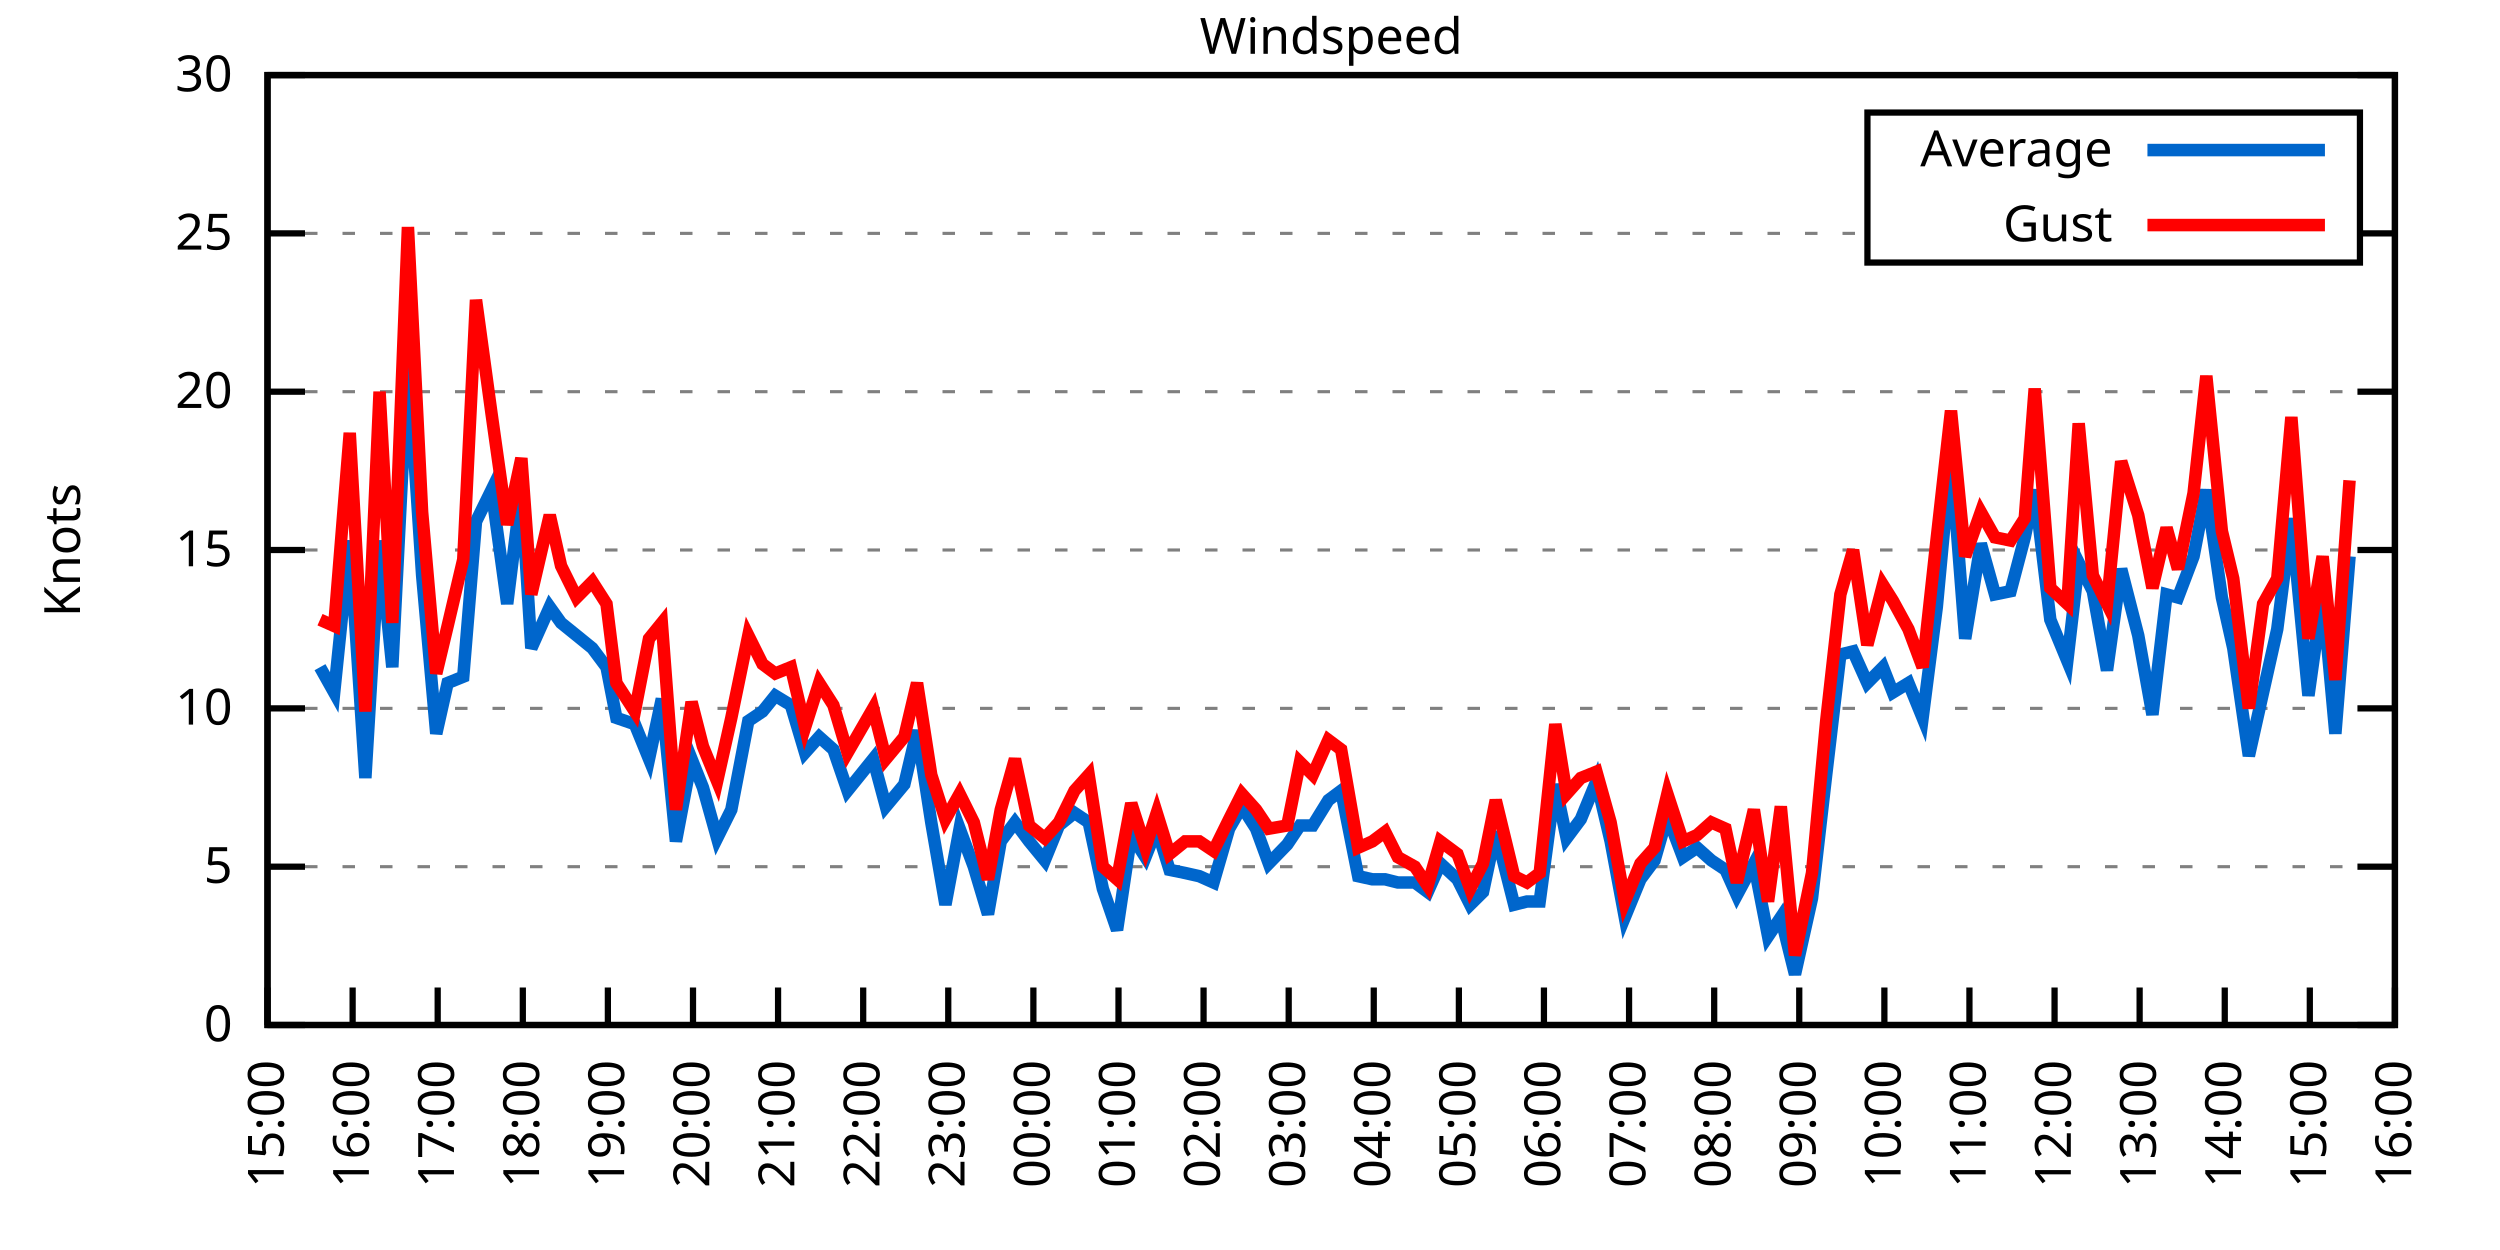
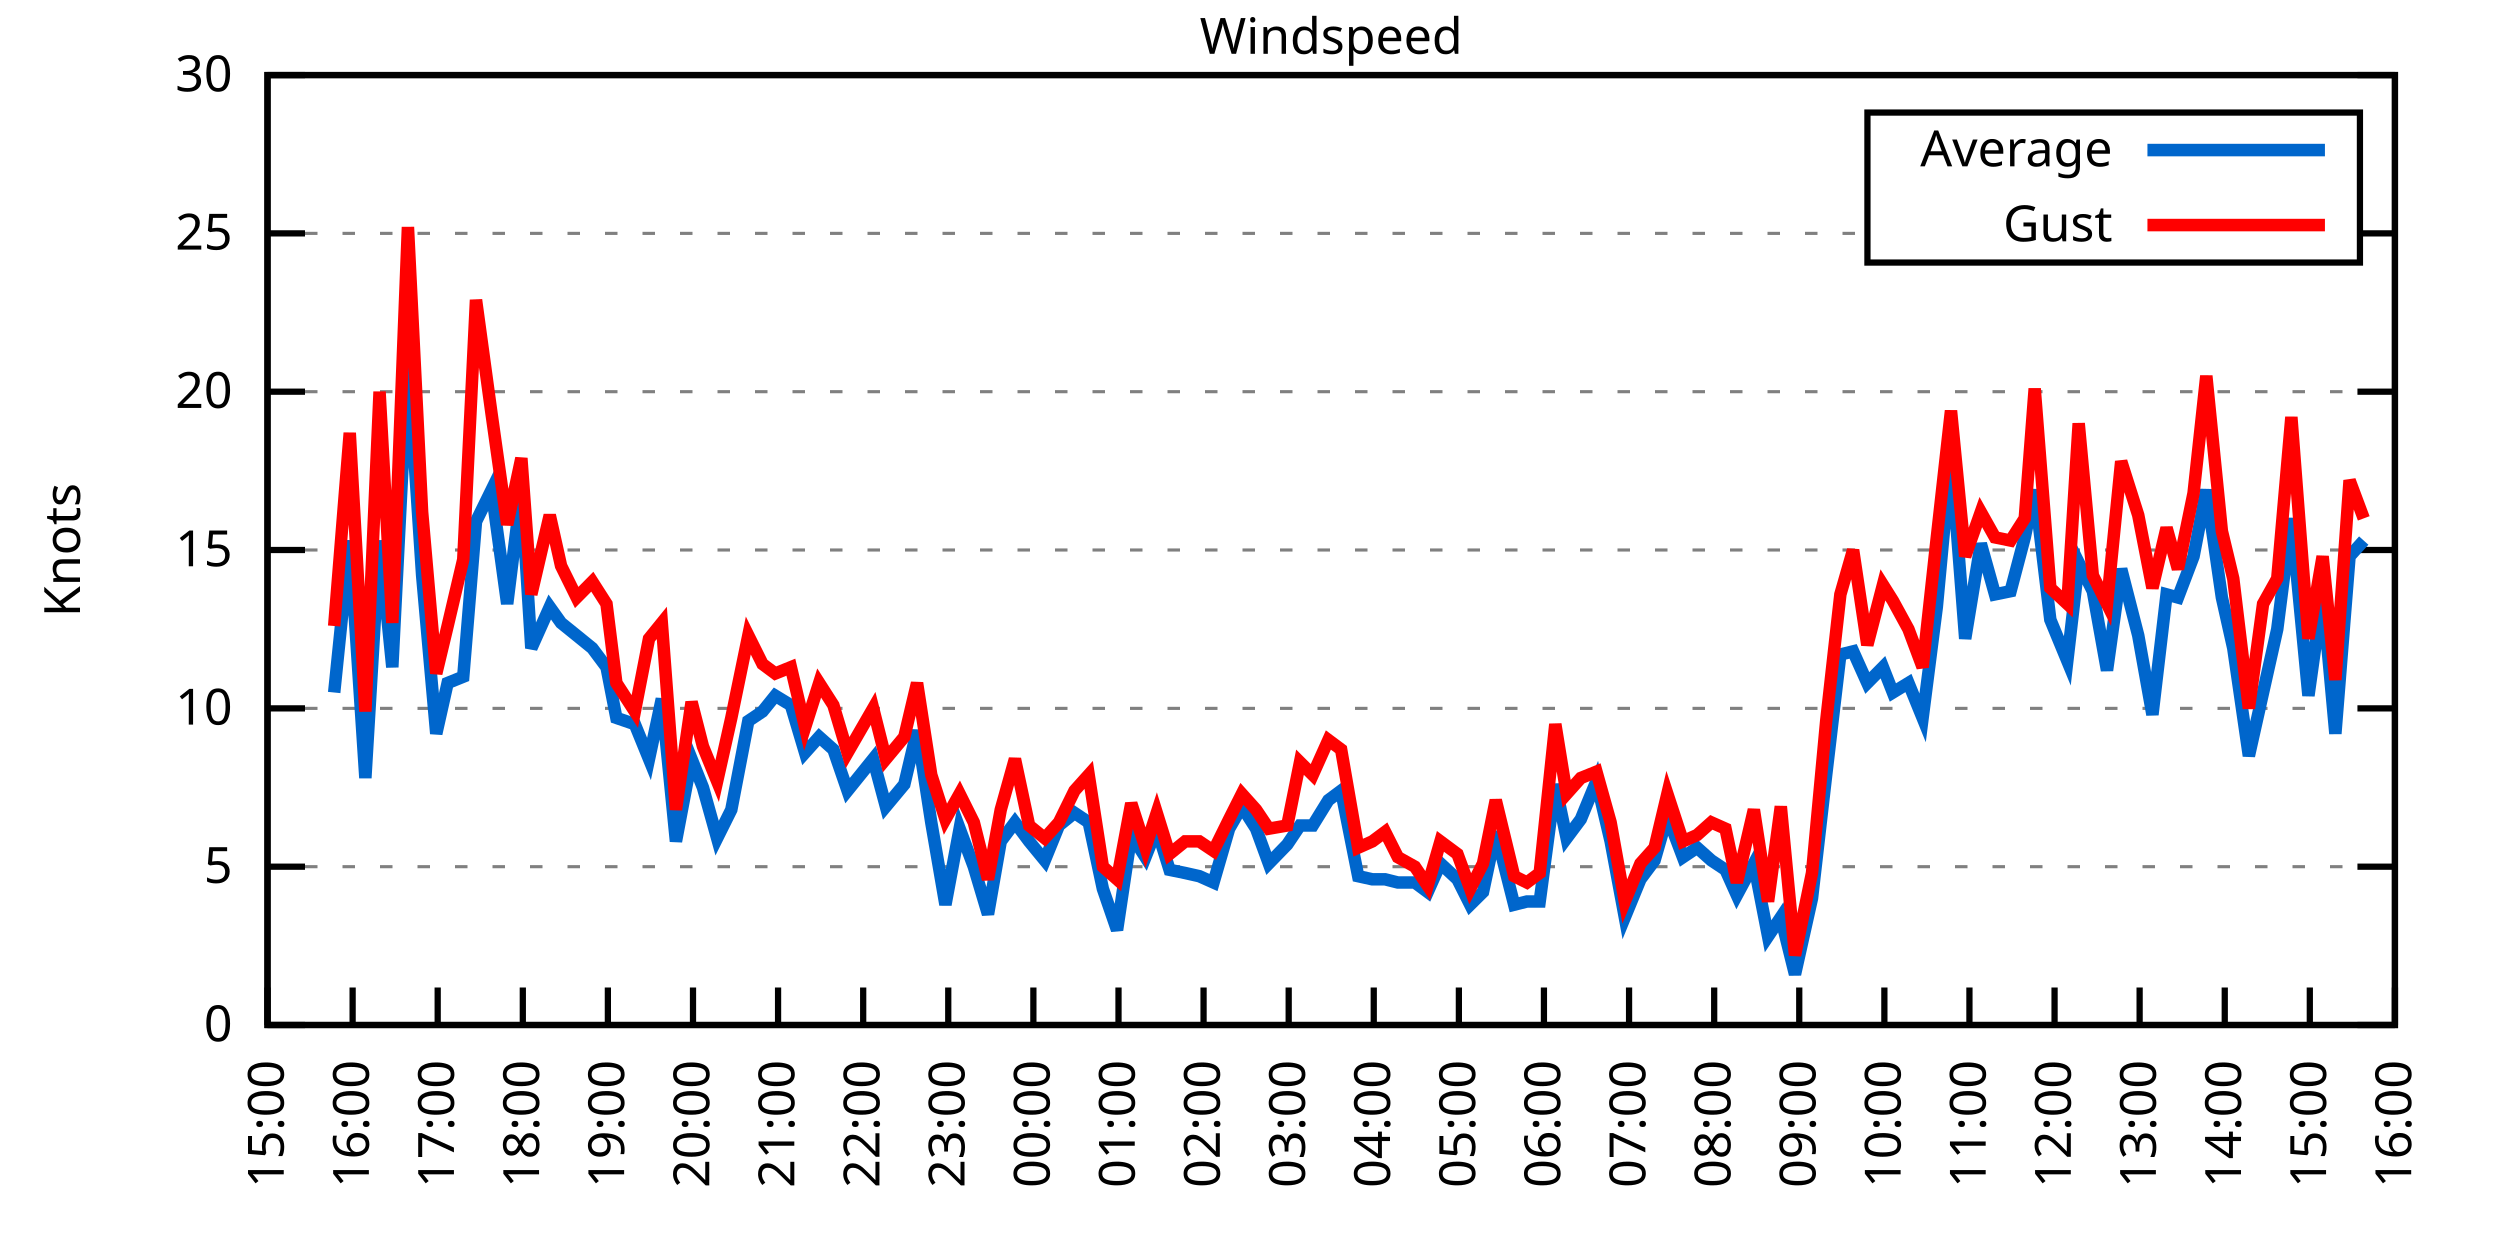
<svg xmlns="http://www.w3.org/2000/svg" xmlns:xlink="http://www.w3.org/1999/xlink" width="400" height="200" viewBox="0 0 400 200">
  <g id="gnuplot_canvas">
    <rect x="0" y="0" width="400" height="200" fill="none" />
    <defs>
      <circle id="gpDot" r="0.5" stroke-width="0.5" stroke="currentColor" />
      <path id="gpPt0" stroke-width="0.333" stroke="currentColor" d="M-1,0 h2 M0,-1 v2" />
      <path id="gpPt1" stroke-width="0.333" stroke="currentColor" d="M-1,-1 L1,1 M1,-1 L-1,1" />
      <path id="gpPt2" stroke-width="0.333" stroke="currentColor" d="M-1,0 L1,0 M0,-1 L0,1 M-1,-1 L1,1 M-1,1 L1,-1" />
      <rect id="gpPt3" stroke-width="0.333" stroke="currentColor" x="-1" y="-1" width="2" height="2" />
      <rect id="gpPt4" stroke-width="0.333" stroke="currentColor" fill="currentColor" x="-1" y="-1" width="2" height="2" />
      <circle id="gpPt5" stroke-width="0.333" stroke="currentColor" cx="0" cy="0" r="1" />
      <use xlink:href="#gpPt5" id="gpPt6" fill="currentColor" stroke="none" />
      <path id="gpPt7" stroke-width="0.333" stroke="currentColor" d="M0,-1.33 L-1.33,0.67 L1.33,0.67 z" />
      <use xlink:href="#gpPt7" id="gpPt8" fill="currentColor" stroke="none" />
      <use xlink:href="#gpPt7" id="gpPt9" stroke="currentColor" transform="rotate(180)" />
      <use xlink:href="#gpPt9" id="gpPt10" fill="currentColor" stroke="none" />
      <use xlink:href="#gpPt3" id="gpPt11" stroke="currentColor" transform="rotate(45)" />
      <use xlink:href="#gpPt11" id="gpPt12" fill="currentColor" stroke="none" />
      <path id="gpPt13" stroke-width="0.333" stroke="currentColor" d="M0,1.330 L1.265,0.411 L0.782,-1.067 L-0.782,-1.076 L-1.265,0.411 z" />
      <use xlink:href="#gpPt13" id="gpPt14" fill="currentColor" stroke="none" />
      <filter id="textbox" filterUnits="objectBoundingBox" x="0" y="0" height="1" width="1">
        <feFlood flood-color="white" flood-opacity="1" result="bgnd" />
        <feComposite in="SourceGraphic" in2="bgnd" operator="atop" />
      </filter>
      <filter id="greybox" filterUnits="objectBoundingBox" x="0" y="0" height="1" width="1">
        <feFlood flood-color="lightgrey" flood-opacity="1" result="grey" />
        <feComposite in="SourceGraphic" in2="grey" operator="atop" />
      </filter>
    </defs>
    <g fill="none" color="white" stroke="currentColor" stroke-width="1.00" stroke-linecap="butt" stroke-linejoin="miter">
</g>
    <g fill="none" color="black" stroke="currentColor" stroke-width="1.00" stroke-linecap="butt" stroke-linejoin="miter">
      <g stroke="none" shape-rendering="crispEdges">
        <polygon fill="rgb(255, 255, 255)" points="42.80,164.00 383.18,164.00 383.18,12.02 42.80,12.02 " />
      </g>
    </g>
    <g fill="none" color="black" stroke="currentColor" stroke-width="1.00" stroke-linecap="butt" stroke-linejoin="miter">
</g>
    <g fill="none" color="black" stroke="black" stroke-width="0.50" stroke-linecap="butt" stroke-linejoin="miter">
</g>
    <g fill="none" color="gray" stroke="currentColor" stroke-width="0.50" stroke-linecap="butt" stroke-linejoin="miter">
      <path stroke="gray" stroke-dasharray="2,4" class="gridline" d="M42.80,164.00 L383.19,164.00  " />
    </g>
    <g fill="none" color="gray" stroke="gray" stroke-width="1.00" stroke-linecap="butt" stroke-linejoin="miter">
</g>
    <g fill="none" color="black" stroke="currentColor" stroke-width="1.00" stroke-linecap="butt" stroke-linejoin="miter">
      <path stroke="black" d="M42.80,164.00 L48.80,164.00 M383.19,164.00 L377.19,164.00  " />
      <g transform="translate(37.20,166.60)" stroke="none" fill="black" font-family="Sans" font-size="8.00" text-anchor="end">
        <text>
          <tspan font-family="Sans"> 0</tspan>
        </text>
      </g>
    </g>
    <g fill="none" color="black" stroke="currentColor" stroke-width="1.00" stroke-linecap="butt" stroke-linejoin="miter">
</g>
    <g fill="none" color="black" stroke="black" stroke-width="0.50" stroke-linecap="butt" stroke-linejoin="miter">
</g>
    <g fill="none" color="gray" stroke="currentColor" stroke-width="0.50" stroke-linecap="butt" stroke-linejoin="miter">
      <path stroke="gray" stroke-dasharray="2,4" class="gridline" d="M42.80,138.67 L383.19,138.67  " />
    </g>
    <g fill="none" color="gray" stroke="gray" stroke-width="1.00" stroke-linecap="butt" stroke-linejoin="miter">
</g>
    <g fill="none" color="black" stroke="currentColor" stroke-width="1.00" stroke-linecap="butt" stroke-linejoin="miter">
      <path stroke="black" d="M42.80,138.67 L48.80,138.67 M383.19,138.67 L377.19,138.67  " />
      <g transform="translate(37.20,141.27)" stroke="none" fill="black" font-family="Sans" font-size="8.00" text-anchor="end">
        <text>
          <tspan font-family="Sans"> 5</tspan>
        </text>
      </g>
    </g>
    <g fill="none" color="black" stroke="currentColor" stroke-width="1.00" stroke-linecap="butt" stroke-linejoin="miter">
</g>
    <g fill="none" color="black" stroke="black" stroke-width="0.50" stroke-linecap="butt" stroke-linejoin="miter">
</g>
    <g fill="none" color="gray" stroke="currentColor" stroke-width="0.50" stroke-linecap="butt" stroke-linejoin="miter">
      <path stroke="gray" stroke-dasharray="2,4" class="gridline" d="M42.80,113.34 L383.19,113.34  " />
    </g>
    <g fill="none" color="gray" stroke="gray" stroke-width="1.00" stroke-linecap="butt" stroke-linejoin="miter">
</g>
    <g fill="none" color="black" stroke="currentColor" stroke-width="1.00" stroke-linecap="butt" stroke-linejoin="miter">
      <path stroke="black" d="M42.80,113.34 L48.80,113.34 M383.19,113.34 L377.19,113.34  " />
      <g transform="translate(37.20,115.94)" stroke="none" fill="black" font-family="Sans" font-size="8.00" text-anchor="end">
        <text>
          <tspan font-family="Sans"> 10</tspan>
        </text>
      </g>
    </g>
    <g fill="none" color="black" stroke="currentColor" stroke-width="1.00" stroke-linecap="butt" stroke-linejoin="miter">
</g>
    <g fill="none" color="black" stroke="black" stroke-width="0.50" stroke-linecap="butt" stroke-linejoin="miter">
</g>
    <g fill="none" color="gray" stroke="currentColor" stroke-width="0.50" stroke-linecap="butt" stroke-linejoin="miter">
      <path stroke="gray" stroke-dasharray="2,4" class="gridline" d="M42.80,88.00 L383.19,88.00  " />
    </g>
    <g fill="none" color="gray" stroke="gray" stroke-width="1.00" stroke-linecap="butt" stroke-linejoin="miter">
</g>
    <g fill="none" color="black" stroke="currentColor" stroke-width="1.00" stroke-linecap="butt" stroke-linejoin="miter">
      <path stroke="black" d="M42.80,88.00 L48.80,88.00 M383.19,88.00 L377.19,88.00  " />
      <g transform="translate(37.20,90.60)" stroke="none" fill="black" font-family="Sans" font-size="8.00" text-anchor="end">
        <text>
          <tspan font-family="Sans"> 15</tspan>
        </text>
      </g>
    </g>
    <g fill="none" color="black" stroke="currentColor" stroke-width="1.00" stroke-linecap="butt" stroke-linejoin="miter">
</g>
    <g fill="none" color="black" stroke="black" stroke-width="0.50" stroke-linecap="butt" stroke-linejoin="miter">
</g>
    <g fill="none" color="gray" stroke="currentColor" stroke-width="0.50" stroke-linecap="butt" stroke-linejoin="miter">
      <path stroke="gray" stroke-dasharray="2,4" class="gridline" d="M42.80,62.67 L383.19,62.67  " />
    </g>
    <g fill="none" color="gray" stroke="gray" stroke-width="1.00" stroke-linecap="butt" stroke-linejoin="miter">
</g>
    <g fill="none" color="black" stroke="currentColor" stroke-width="1.00" stroke-linecap="butt" stroke-linejoin="miter">
      <path stroke="black" d="M42.80,62.67 L48.80,62.67 M383.19,62.67 L377.19,62.67  " />
      <g transform="translate(37.20,65.27)" stroke="none" fill="black" font-family="Sans" font-size="8.00" text-anchor="end">
        <text>
          <tspan font-family="Sans"> 20</tspan>
        </text>
      </g>
    </g>
    <g fill="none" color="black" stroke="currentColor" stroke-width="1.00" stroke-linecap="butt" stroke-linejoin="miter">
</g>
    <g fill="none" color="black" stroke="black" stroke-width="0.50" stroke-linecap="butt" stroke-linejoin="miter">
</g>
    <g fill="none" color="gray" stroke="currentColor" stroke-width="0.50" stroke-linecap="butt" stroke-linejoin="miter">
      <path stroke="gray" stroke-dasharray="2,4" class="gridline" d="M42.80,37.34 L298.79,37.34 M377.59,37.34 L383.19,37.34  " />
    </g>
    <g fill="none" color="gray" stroke="gray" stroke-width="1.00" stroke-linecap="butt" stroke-linejoin="miter">
</g>
    <g fill="none" color="black" stroke="currentColor" stroke-width="1.00" stroke-linecap="butt" stroke-linejoin="miter">
      <path stroke="black" d="M42.80,37.34 L48.80,37.34 M383.19,37.34 L377.19,37.34  " />
      <g transform="translate(37.20,39.94)" stroke="none" fill="black" font-family="Sans" font-size="8.00" text-anchor="end">
        <text>
          <tspan font-family="Sans"> 25</tspan>
        </text>
      </g>
    </g>
    <g fill="none" color="black" stroke="currentColor" stroke-width="1.00" stroke-linecap="butt" stroke-linejoin="miter">
</g>
    <g fill="none" color="black" stroke="black" stroke-width="0.50" stroke-linecap="butt" stroke-linejoin="miter">
</g>
    <g fill="none" color="gray" stroke="currentColor" stroke-width="0.50" stroke-linecap="butt" stroke-linejoin="miter">
      <path stroke="gray" stroke-dasharray="2,4" class="gridline" d="M42.80,12.01 L383.19,12.01  " />
    </g>
    <g fill="none" color="gray" stroke="gray" stroke-width="1.00" stroke-linecap="butt" stroke-linejoin="miter">
</g>
    <g fill="none" color="black" stroke="currentColor" stroke-width="1.00" stroke-linecap="butt" stroke-linejoin="miter">
      <path stroke="black" d="M42.80,12.01 L48.80,12.01 M383.19,12.01 L377.19,12.01  " />
      <g transform="translate(37.20,14.61)" stroke="none" fill="black" font-family="Sans" font-size="8.00" text-anchor="end">
        <text>
          <tspan font-family="Sans"> 30</tspan>
        </text>
      </g>
    </g>
    <g fill="none" color="black" stroke="currentColor" stroke-width="1.00" stroke-linecap="butt" stroke-linejoin="miter">
      <path stroke="black" d="M42.80,164.00 L42.80,158.00  " />
      <g transform="translate(45.40,169.60) rotate(270.00)" stroke="none" fill="black" font-family="Sans" font-size="8.00" text-anchor="end">
        <text>
          <tspan font-family="Sans">15:00</tspan>
        </text>
      </g>
    </g>
    <g fill="none" color="black" stroke="currentColor" stroke-width="1.00" stroke-linecap="butt" stroke-linejoin="miter">
      <path stroke="black" d="M56.42,164.00 L56.42,158.00  " />
      <g transform="translate(59.02,169.60) rotate(270.00)" stroke="none" fill="black" font-family="Sans" font-size="8.00" text-anchor="end">
        <text>
          <tspan font-family="Sans">16:00</tspan>
        </text>
      </g>
    </g>
    <g fill="none" color="black" stroke="currentColor" stroke-width="1.00" stroke-linecap="butt" stroke-linejoin="miter">
      <path stroke="black" d="M70.03,164.00 L70.03,158.00  " />
      <g transform="translate(72.63,169.60) rotate(270.00)" stroke="none" fill="black" font-family="Sans" font-size="8.00" text-anchor="end">
        <text>
          <tspan font-family="Sans">17:00</tspan>
        </text>
      </g>
    </g>
    <g fill="none" color="black" stroke="currentColor" stroke-width="1.00" stroke-linecap="butt" stroke-linejoin="miter">
      <path stroke="black" d="M83.65,164.00 L83.65,158.00  " />
      <g transform="translate(86.25,169.60) rotate(270.00)" stroke="none" fill="black" font-family="Sans" font-size="8.00" text-anchor="end">
        <text>
          <tspan font-family="Sans">18:00</tspan>
        </text>
      </g>
    </g>
    <g fill="none" color="black" stroke="currentColor" stroke-width="1.00" stroke-linecap="butt" stroke-linejoin="miter">
      <path stroke="black" d="M97.26,164.00 L97.26,158.00  " />
      <g transform="translate(99.86,169.60) rotate(270.00)" stroke="none" fill="black" font-family="Sans" font-size="8.00" text-anchor="end">
        <text>
          <tspan font-family="Sans">19:00</tspan>
        </text>
      </g>
    </g>
    <g fill="none" color="black" stroke="currentColor" stroke-width="1.00" stroke-linecap="butt" stroke-linejoin="miter">
      <path stroke="black" d="M110.88,164.00 L110.88,158.00  " />
      <g transform="translate(113.48,169.60) rotate(270.00)" stroke="none" fill="black" font-family="Sans" font-size="8.00" text-anchor="end">
        <text>
          <tspan font-family="Sans">20:00</tspan>
        </text>
      </g>
    </g>
    <g fill="none" color="black" stroke="currentColor" stroke-width="1.00" stroke-linecap="butt" stroke-linejoin="miter">
      <path stroke="black" d="M124.49,164.00 L124.49,158.00  " />
      <g transform="translate(127.09,169.60) rotate(270.00)" stroke="none" fill="black" font-family="Sans" font-size="8.00" text-anchor="end">
        <text>
          <tspan font-family="Sans">21:00</tspan>
        </text>
      </g>
    </g>
    <g fill="none" color="black" stroke="currentColor" stroke-width="1.00" stroke-linecap="butt" stroke-linejoin="miter">
      <path stroke="black" d="M138.11,164.00 L138.11,158.00  " />
      <g transform="translate(140.71,169.60) rotate(270.00)" stroke="none" fill="black" font-family="Sans" font-size="8.00" text-anchor="end">
        <text>
          <tspan font-family="Sans">22:00</tspan>
        </text>
      </g>
    </g>
    <g fill="none" color="black" stroke="currentColor" stroke-width="1.00" stroke-linecap="butt" stroke-linejoin="miter">
      <path stroke="black" d="M151.72,164.00 L151.72,158.00  " />
      <g transform="translate(154.32,169.60) rotate(270.00)" stroke="none" fill="black" font-family="Sans" font-size="8.00" text-anchor="end">
        <text>
          <tspan font-family="Sans">23:00</tspan>
        </text>
      </g>
    </g>
    <g fill="none" color="black" stroke="currentColor" stroke-width="1.00" stroke-linecap="butt" stroke-linejoin="miter">
      <path stroke="black" d="M165.34,164.00 L165.34,158.00  " />
      <g transform="translate(167.94,169.60) rotate(270.00)" stroke="none" fill="black" font-family="Sans" font-size="8.00" text-anchor="end">
        <text>
          <tspan font-family="Sans">00:00</tspan>
        </text>
      </g>
    </g>
    <g fill="none" color="black" stroke="currentColor" stroke-width="1.00" stroke-linecap="butt" stroke-linejoin="miter">
      <path stroke="black" d="M178.96,164.00 L178.96,158.00  " />
      <g transform="translate(181.56,169.60) rotate(270.00)" stroke="none" fill="black" font-family="Sans" font-size="8.00" text-anchor="end">
        <text>
          <tspan font-family="Sans">01:00</tspan>
        </text>
      </g>
    </g>
    <g fill="none" color="black" stroke="currentColor" stroke-width="1.00" stroke-linecap="butt" stroke-linejoin="miter">
      <path stroke="black" d="M192.57,164.00 L192.57,158.00  " />
      <g transform="translate(195.17,169.60) rotate(270.00)" stroke="none" fill="black" font-family="Sans" font-size="8.00" text-anchor="end">
        <text>
          <tspan font-family="Sans">02:00</tspan>
        </text>
      </g>
    </g>
    <g fill="none" color="black" stroke="currentColor" stroke-width="1.00" stroke-linecap="butt" stroke-linejoin="miter">
      <path stroke="black" d="M206.19,164.00 L206.19,158.00  " />
      <g transform="translate(208.79,169.60) rotate(270.00)" stroke="none" fill="black" font-family="Sans" font-size="8.00" text-anchor="end">
        <text>
          <tspan font-family="Sans">03:00</tspan>
        </text>
      </g>
    </g>
    <g fill="none" color="black" stroke="currentColor" stroke-width="1.00" stroke-linecap="butt" stroke-linejoin="miter">
      <path stroke="black" d="M219.80,164.00 L219.80,158.00  " />
      <g transform="translate(222.40,169.60) rotate(270.00)" stroke="none" fill="black" font-family="Sans" font-size="8.00" text-anchor="end">
        <text>
          <tspan font-family="Sans">04:00</tspan>
        </text>
      </g>
    </g>
    <g fill="none" color="black" stroke="currentColor" stroke-width="1.00" stroke-linecap="butt" stroke-linejoin="miter">
      <path stroke="black" d="M233.42,164.00 L233.42,158.00  " />
      <g transform="translate(236.02,169.60) rotate(270.00)" stroke="none" fill="black" font-family="Sans" font-size="8.00" text-anchor="end">
        <text>
          <tspan font-family="Sans">05:00</tspan>
        </text>
      </g>
    </g>
    <g fill="none" color="black" stroke="currentColor" stroke-width="1.00" stroke-linecap="butt" stroke-linejoin="miter">
      <path stroke="black" d="M247.03,164.00 L247.03,158.00  " />
      <g transform="translate(249.63,169.60) rotate(270.00)" stroke="none" fill="black" font-family="Sans" font-size="8.00" text-anchor="end">
        <text>
          <tspan font-family="Sans">06:00</tspan>
        </text>
      </g>
    </g>
    <g fill="none" color="black" stroke="currentColor" stroke-width="1.00" stroke-linecap="butt" stroke-linejoin="miter">
      <path stroke="black" d="M260.65,164.00 L260.65,158.00  " />
      <g transform="translate(263.25,169.60) rotate(270.00)" stroke="none" fill="black" font-family="Sans" font-size="8.00" text-anchor="end">
        <text>
          <tspan font-family="Sans">07:00</tspan>
        </text>
      </g>
    </g>
    <g fill="none" color="black" stroke="currentColor" stroke-width="1.00" stroke-linecap="butt" stroke-linejoin="miter">
      <path stroke="black" d="M274.27,164.00 L274.27,158.00  " />
      <g transform="translate(276.87,169.60) rotate(270.00)" stroke="none" fill="black" font-family="Sans" font-size="8.00" text-anchor="end">
        <text>
          <tspan font-family="Sans">08:00</tspan>
        </text>
      </g>
    </g>
    <g fill="none" color="black" stroke="currentColor" stroke-width="1.00" stroke-linecap="butt" stroke-linejoin="miter">
      <path stroke="black" d="M287.88,164.00 L287.88,158.00  " />
      <g transform="translate(290.48,169.60) rotate(270.00)" stroke="none" fill="black" font-family="Sans" font-size="8.00" text-anchor="end">
        <text>
          <tspan font-family="Sans">09:00</tspan>
        </text>
      </g>
    </g>
    <g fill="none" color="black" stroke="currentColor" stroke-width="1.00" stroke-linecap="butt" stroke-linejoin="miter">
      <path stroke="black" d="M301.50,164.00 L301.50,158.00  " />
      <g transform="translate(304.10,169.60) rotate(270.00)" stroke="none" fill="black" font-family="Sans" font-size="8.00" text-anchor="end">
        <text>
          <tspan font-family="Sans">10:00</tspan>
        </text>
      </g>
    </g>
    <g fill="none" color="black" stroke="currentColor" stroke-width="1.00" stroke-linecap="butt" stroke-linejoin="miter">
      <path stroke="black" d="M315.11,164.00 L315.11,158.00  " />
      <g transform="translate(317.71,169.60) rotate(270.00)" stroke="none" fill="black" font-family="Sans" font-size="8.00" text-anchor="end">
        <text>
          <tspan font-family="Sans">11:00</tspan>
        </text>
      </g>
    </g>
    <g fill="none" color="black" stroke="currentColor" stroke-width="1.00" stroke-linecap="butt" stroke-linejoin="miter">
      <path stroke="black" d="M328.73,164.00 L328.73,158.00  " />
      <g transform="translate(331.33,169.60) rotate(270.00)" stroke="none" fill="black" font-family="Sans" font-size="8.00" text-anchor="end">
        <text>
          <tspan font-family="Sans">12:00</tspan>
        </text>
      </g>
    </g>
    <g fill="none" color="black" stroke="currentColor" stroke-width="1.00" stroke-linecap="butt" stroke-linejoin="miter">
      <path stroke="black" d="M342.34,164.00 L342.34,158.00  " />
      <g transform="translate(344.94,169.60) rotate(270.00)" stroke="none" fill="black" font-family="Sans" font-size="8.00" text-anchor="end">
        <text>
          <tspan font-family="Sans">13:00</tspan>
        </text>
      </g>
    </g>
    <g fill="none" color="black" stroke="currentColor" stroke-width="1.00" stroke-linecap="butt" stroke-linejoin="miter">
      <path stroke="black" d="M355.96,164.00 L355.96,158.00  " />
      <g transform="translate(358.56,169.60) rotate(270.00)" stroke="none" fill="black" font-family="Sans" font-size="8.00" text-anchor="end">
        <text>
          <tspan font-family="Sans">14:00</tspan>
        </text>
      </g>
    </g>
    <g fill="none" color="black" stroke="currentColor" stroke-width="1.00" stroke-linecap="butt" stroke-linejoin="miter">
      <path stroke="black" d="M369.57,164.00 L369.57,158.00  " />
      <g transform="translate(372.17,169.60) rotate(270.00)" stroke="none" fill="black" font-family="Sans" font-size="8.00" text-anchor="end">
        <text>
          <tspan font-family="Sans">15:00</tspan>
        </text>
      </g>
    </g>
    <g fill="none" color="black" stroke="currentColor" stroke-width="1.00" stroke-linecap="butt" stroke-linejoin="miter">
      <path stroke="black" d="M383.19,164.00 L383.19,158.00  " />
      <g transform="translate(385.79,169.60) rotate(270.00)" stroke="none" fill="black" font-family="Sans" font-size="8.00" text-anchor="end">
        <text>
          <tspan font-family="Sans">16:00</tspan>
        </text>
      </g>
    </g>
    <g fill="none" color="black" stroke="currentColor" stroke-width="1.00" stroke-linecap="butt" stroke-linejoin="miter">
</g>
    <g fill="none" color="black" stroke="currentColor" stroke-width="1.00" stroke-linecap="butt" stroke-linejoin="miter">
      <path stroke="black" d="M42.80,12.01 L42.80,164.00 L383.19,164.00 L383.19,12.01 L42.80,12.01 Z  " />
    </g>
    <g fill="none" color="black" stroke="currentColor" stroke-width="1.00" stroke-linecap="butt" stroke-linejoin="miter">
</g>
    <g fill="none" color="black" stroke="currentColor" stroke-width="1.00" stroke-linecap="butt" stroke-linejoin="miter">
      <path stroke="black" d="M298.79,42.01 L298.79,18.01 L377.59,18.01 L377.59,42.01 L298.79,42.01 Z  " />
    </g>
    <g id="Windspeed_plot_1">
      <g fill="none" color="white" stroke="black" stroke-width="2.00" stroke-linecap="butt" stroke-linejoin="miter">
</g>
      <g fill="none" color="black" stroke="currentColor" stroke-width="2.00" stroke-linecap="butt" stroke-linejoin="miter">
        <g transform="translate(337.99,26.61)" stroke="none" fill="black" font-family="Sans" font-size="8.00" text-anchor="end">
          <text>
            <tspan font-family="Sans">Average</tspan>
          </text>
        </g>
      </g>
      <g fill="none" color="black" stroke="currentColor" stroke-width="2.00" stroke-linecap="butt" stroke-linejoin="miter">
-         <path stroke="rgb(  0, 102, 204)" d="M343.59,24.01 L371.99,24.01 M51.20,106.75 L53.47,110.80 L55.96,86.49 L58.46,124.48 L60.73,86.49 L62.77,106.75   L65.27,57.61 L67.54,92.06 L69.80,117.39 L71.62,109.28 L74.12,108.27 L76.16,83.45 L78.65,78.38 L81.15,96.62   L83.42,78.38 L85.01,103.71 L87.96,97.12 L89.77,99.66 L92.27,101.68 L94.77,103.71 L97.04,106.75 L98.62,114.86   L101.57,115.87 L103.84,121.44 L105.89,111.82 L108.15,134.62 L110.65,121.44 L112.47,126.00 L114.74,134.11 L117.01,129.55   L119.73,115.36 L122.00,113.84 L124.04,111.31 L126.54,112.83 L128.81,120.43 L131.07,117.90 L133.34,119.92 L135.61,126.51   L139.70,121.44 L141.74,129.04 L144.69,125.50 L146.73,116.88 L149.00,131.58 L151.27,144.75 L153.54,132.59 L155.81,138.67   L158.08,146.27 L160.12,134.62 L162.39,131.58 L164.66,134.62 L167.16,137.66 L169.43,132.08 L171.92,130.06 L174.19,131.58   L176.46,142.21 L178.73,148.80 L181.00,133.60 L183.27,137.15 L185.08,132.59 L187.13,139.17 L189.62,139.68 L191.89,140.19   L194.16,141.20 L196.66,132.59 L198.70,129.04 L200.97,132.59 L203.01,138.16 L205.96,135.12 L208.00,132.08 L210.04,132.08   L212.54,128.03 L214.58,126.51 L217.31,140.19 L219.58,140.69 L221.62,140.69 L223.66,141.20 L226.38,141.20 L228.43,142.72   L230.47,138.16 L233.19,140.69 L235.23,144.75 L237.28,142.72 L239.32,133.10 L242.27,144.75 L244.31,144.24 L246.35,144.24   L248.85,125.50 L250.66,134.11 L252.93,131.07 L255.43,124.99 L257.70,134.62 L259.97,146.77 L262.47,140.69 L264.73,137.66   L266.78,130.56 L269.27,137.15 L271.54,135.63 L273.81,137.66 L276.08,139.17 L277.90,143.23 L280.62,138.16 L282.89,149.81   L284.93,146.77 L287.20,155.89 L289.92,143.73 L292.19,123.98 L294.46,104.72 L296.50,104.22 L298.77,109.28 L301.27,106.75   L302.86,110.80 L305.35,109.28 L307.62,114.86 L309.89,97.12 L312.16,72.81 L314.43,102.19 L316.93,86.99 L319.20,95.10   L321.69,94.59 L323.96,85.98 L325.55,78.38 L328.05,99.15 L330.77,105.74 L332.59,90.03 L334.85,94.59 L337.12,107.26   L339.39,91.04 L342.12,101.68 L344.39,114.35 L346.65,95.10 L348.47,95.60 L350.97,89.02 L353.01,78.38 L355.50,95.60   L357.32,103.71 L359.82,120.94 L362.09,110.80 L364.36,100.67 L366.62,82.94 L369.35,111.31 L371.62,95.10 L373.66,117.39   L375.93,89.02  " />
+         <path stroke="rgb(  0, 102, 204)" d="M343.59,24.01 L371.99,24.01 M53.47,110.80 L55.96,86.49 L58.46,124.48 L60.73,86.49 L62.77,106.75 L65.27,57.61   L67.54,92.06 L69.80,117.39 L71.62,109.28 L74.12,108.27 L76.16,83.45 L78.65,78.38 L81.15,96.62 L83.42,78.38   L85.01,103.71 L87.96,97.12 L89.77,99.66 L92.27,101.68 L94.77,103.71 L97.04,106.75 L98.62,114.86 L101.57,115.87   L103.84,121.44 L105.89,111.82 L108.15,134.62 L110.65,121.44 L112.47,126.00 L114.74,134.11 L117.01,129.55 L119.73,115.36   L122.00,113.84 L124.04,111.31 L126.54,112.83 L128.81,120.43 L131.07,117.90 L133.34,119.92 L135.61,126.51 L139.70,121.44   L141.74,129.04 L144.69,125.50 L146.73,116.88 L149.00,131.58 L151.27,144.75 L153.54,132.59 L155.81,138.67 L158.08,146.27   L160.12,134.62 L162.39,131.58 L164.66,134.62 L167.16,137.66 L169.43,132.08 L171.92,130.06 L174.19,131.58 L176.46,142.21   L178.73,148.80 L181.00,133.60 L183.27,137.15 L185.08,132.59 L187.13,139.17 L189.62,139.68 L191.89,140.19 L194.16,141.20   L196.66,132.59 L198.70,129.04 L200.97,132.59 L203.01,138.16 L205.96,135.12 L208.00,132.08 L210.04,132.08 L212.54,128.03   L214.58,126.51 L217.31,140.19 L219.58,140.69 L221.62,140.69 L223.66,141.20 L226.38,141.20 L228.43,142.72 L230.47,138.16   L233.19,140.69 L235.23,144.75 L237.28,142.72 L239.32,133.10 L242.27,144.75 L244.31,144.24 L246.35,144.24 L248.85,125.50   L250.66,134.11 L252.93,131.07 L255.43,124.99 L257.70,134.62 L259.97,146.77 L262.47,140.69 L264.73,137.66 L266.78,130.56   L269.27,137.15 L271.54,135.63 L273.81,137.66 L276.08,139.17 L277.90,143.23 L280.62,138.16 L282.89,149.81 L284.93,146.77   L287.20,155.89 L289.92,143.73 L292.19,123.98 L294.46,104.72 L296.50,104.22 L298.77,109.28 L301.27,106.75 L302.86,110.80   L305.35,109.28 L307.62,114.86 L309.89,97.12 L312.16,72.81 L314.43,102.19 L316.93,86.99 L319.20,95.10 L321.69,94.59   L323.96,85.98 L325.55,78.38 L328.05,99.15 L330.77,105.74 L332.59,90.03 L334.85,94.59 L337.12,107.26 L339.39,91.04   L342.12,101.68 L344.39,114.35 L346.65,95.10 L348.47,95.60 L350.97,89.02 L353.01,78.38 L355.50,95.60 L357.32,103.71   L359.82,120.94 L362.09,110.80 L364.36,100.67 L366.62,82.94 L369.35,111.31 L371.62,95.10 L373.66,117.39 L375.93,89.02   L378.20,86.49  " />
      </g>
    </g>
    <g id="Windspeed_plot_2">
      <g fill="none" color="black" stroke="currentColor" stroke-width="2.00" stroke-linecap="butt" stroke-linejoin="miter">
        <g transform="translate(337.99,38.61)" stroke="none" fill="black" font-family="Sans" font-size="8.00" text-anchor="end">
          <text>
            <tspan font-family="Sans">Gust</tspan>
          </text>
        </g>
      </g>
      <g fill="none" color="black" stroke="currentColor" stroke-width="2.00" stroke-linecap="butt" stroke-linejoin="miter">
-         <path stroke="rgb(255,   0,   0)" d="M343.59,36.01 L371.99,36.01 M51.20,99.15 L53.47,100.16 L55.96,69.26 L58.46,113.84 L60.73,62.67 L62.77,99.66   L65.27,36.33 L67.54,81.93 L69.80,107.76 L71.62,100.16 L74.12,89.52 L76.16,47.98 L78.65,66.22 L81.15,83.95   L83.42,73.31 L85.01,95.10 L87.96,82.43 L89.77,90.54 L92.27,95.60 L94.77,93.07 L97.04,96.62 L98.62,109.28   L101.57,113.84 L103.84,102.19 L105.89,99.66 L108.15,129.55 L110.65,112.32 L112.47,119.42 L114.74,124.99 L117.01,114.86   L119.73,101.68 L122.00,106.24 L124.04,107.76 L126.54,106.75 L128.81,116.38 L131.07,109.28 L133.34,112.83 L135.61,120.43   L139.70,113.34 L141.74,121.44 L144.69,117.90 L146.73,109.28 L149.00,123.98 L151.27,131.07 L153.54,127.02 L155.81,131.58   L158.08,140.69 L160.12,129.55 L162.39,121.44 L164.66,132.08 L167.16,134.11 L169.43,131.58 L171.92,126.51 L174.19,123.98   L176.46,138.67 L178.73,140.69 L181.00,128.54 L183.27,135.63 L185.08,130.06 L187.13,136.64 L189.62,134.62 L191.89,134.62   L194.16,136.14 L196.66,131.07 L198.70,127.02 L200.97,129.55 L203.01,132.59 L205.96,132.08 L208.00,121.95 L210.04,123.98   L212.54,118.40 L214.58,119.92 L217.31,135.63 L219.58,134.62 L221.62,133.10 L223.66,137.15 L226.38,138.67 L228.43,141.71   L230.47,134.62 L233.19,136.64 L235.23,142.21 L237.28,138.16 L239.32,128.03 L242.27,140.19 L244.31,141.20 L246.35,139.68   L248.85,115.87 L250.66,127.02 L252.93,124.48 L255.43,123.47 L257.70,131.58 L259.97,144.24 L262.47,138.16 L264.73,135.63   L266.78,127.02 L269.27,134.62 L271.54,133.60 L273.81,131.58 L276.08,132.59 L277.90,141.20 L280.62,129.55 L282.89,144.24   L284.93,129.04 L287.20,152.85 L289.92,139.68 L292.19,115.36 L294.46,95.10 L296.50,88.00 L298.77,103.20 L301.27,93.58   L302.86,96.11 L305.35,100.67 L307.62,106.75 L309.89,85.98 L312.16,65.71 L314.43,89.02 L316.93,81.93 L319.20,85.98   L321.69,86.49 L323.96,82.94 L325.55,62.17 L328.05,94.08 L330.77,96.62 L332.59,67.74 L334.85,92.06 L337.12,96.62   L339.39,73.82 L342.12,82.43 L344.39,94.08 L346.65,84.46 L348.47,91.04 L350.97,78.89 L353.01,60.14 L355.50,84.97   L357.32,92.56 L359.82,113.34 L362.09,96.62 L364.36,92.56 L366.62,66.73 L369.35,102.19 L371.62,89.02 L373.66,108.78   L375.93,76.86  " />
+         <path stroke="rgb(255,   0,   0)" d="M343.59,36.01 L371.99,36.01 M53.47,100.16 L55.96,69.26 L58.46,113.84 L60.73,62.67 L62.77,99.66 L65.27,36.33   L67.54,81.93 L69.80,107.76 L71.62,100.16 L74.12,89.52 L76.16,47.98 L78.65,66.22 L81.15,83.95 L83.42,73.31   L85.01,95.10 L87.96,82.43 L89.77,90.54 L92.27,95.60 L94.77,93.07 L97.04,96.62 L98.62,109.28 L101.57,113.84   L103.84,102.19 L105.89,99.66 L108.15,129.55 L110.65,112.32 L112.47,119.42 L114.74,124.99 L117.01,114.86 L119.73,101.68   L122.00,106.24 L124.04,107.76 L126.54,106.75 L128.81,116.38 L131.07,109.28 L133.34,112.83 L135.61,120.43 L139.70,113.34   L141.74,121.44 L144.69,117.90 L146.73,109.28 L149.00,123.98 L151.27,131.07 L153.54,127.02 L155.81,131.58 L158.08,140.69   L160.12,129.55 L162.39,121.44 L164.66,132.08 L167.16,134.11 L169.43,131.58 L171.92,126.51 L174.19,123.98 L176.46,138.67   L178.73,140.69 L181.00,128.54 L183.27,135.63 L185.08,130.06 L187.13,136.64 L189.62,134.62 L191.89,134.62 L194.16,136.14   L196.66,131.07 L198.70,127.02 L200.97,129.55 L203.01,132.59 L205.96,132.08 L208.00,121.95 L210.04,123.98 L212.54,118.40   L214.58,119.92 L217.31,135.63 L219.58,134.62 L221.62,133.10 L223.66,137.15 L226.38,138.67 L228.43,141.71 L230.47,134.62   L233.19,136.64 L235.23,142.21 L237.28,138.16 L239.32,128.03 L242.27,140.19 L244.31,141.20 L246.35,139.68 L248.85,115.87   L250.66,127.02 L252.93,124.48 L255.43,123.47 L257.70,131.58 L259.97,144.24 L262.47,138.16 L264.73,135.63 L266.78,127.02   L269.27,134.62 L271.54,133.60 L273.81,131.58 L276.08,132.59 L277.90,141.20 L280.62,129.55 L282.89,144.24 L284.93,129.04   L287.20,152.85 L289.92,139.68 L292.19,115.36 L294.46,95.10 L296.50,88.00 L298.77,103.20 L301.27,93.58 L302.86,96.11   L305.35,100.67 L307.62,106.75 L309.89,85.98 L312.16,65.71 L314.43,89.02 L316.93,81.93 L319.20,85.98 L321.69,86.49   L323.96,82.94 L325.55,62.17 L328.05,94.08 L330.77,96.62 L332.59,67.74 L334.85,92.06 L337.12,96.62 L339.39,73.82   L342.12,82.43 L344.39,94.08 L346.65,84.46 L348.47,91.04 L350.97,78.89 L353.01,60.14 L355.50,84.97 L357.32,92.56   L359.82,113.34 L362.09,96.62 L364.36,92.56 L366.62,66.73 L369.35,102.19 L371.62,89.02 L373.66,108.78 L375.93,76.86   L378.20,82.94  " />
      </g>
    </g>
    <g fill="none" color="black" stroke="currentColor" stroke-width="2.00" stroke-linecap="butt" stroke-linejoin="miter">
</g>
    <g fill="none" color="black" stroke="black" stroke-width="1.00" stroke-linecap="butt" stroke-linejoin="miter">
</g>
    <g fill="none" color="black" stroke="currentColor" stroke-width="1.00" stroke-linecap="butt" stroke-linejoin="miter">
      <path stroke="black" d="M42.80,12.01 L42.80,164.00 L383.19,164.00 L383.19,12.01 L42.80,12.01 Z  " />
      <g transform="translate(12.80,88.01) rotate(270.00)" stroke="none" fill="black" font-family="Sans" font-size="8.00" text-anchor="middle">
        <text>
          <tspan font-family="Sans">Knots</tspan>
        </text>
      </g>
    </g>
    <g fill="none" color="black" stroke="currentColor" stroke-width="1.00" stroke-linecap="butt" stroke-linejoin="miter">
</g>
    <g fill="none" color="black" stroke="currentColor" stroke-width="1.00" stroke-linecap="butt" stroke-linejoin="miter">
      <g transform="translate(212.99,8.61)" stroke="none" fill="black" font-family="Sans" font-size="8.00" text-anchor="middle">
        <text>
          <tspan font-family="Sans">Windspeed</tspan>
        </text>
      </g>
    </g>
    <g fill="none" color="black" stroke="currentColor" stroke-width="1.00" stroke-linecap="butt" stroke-linejoin="miter">
</g>
  </g>
</svg>
